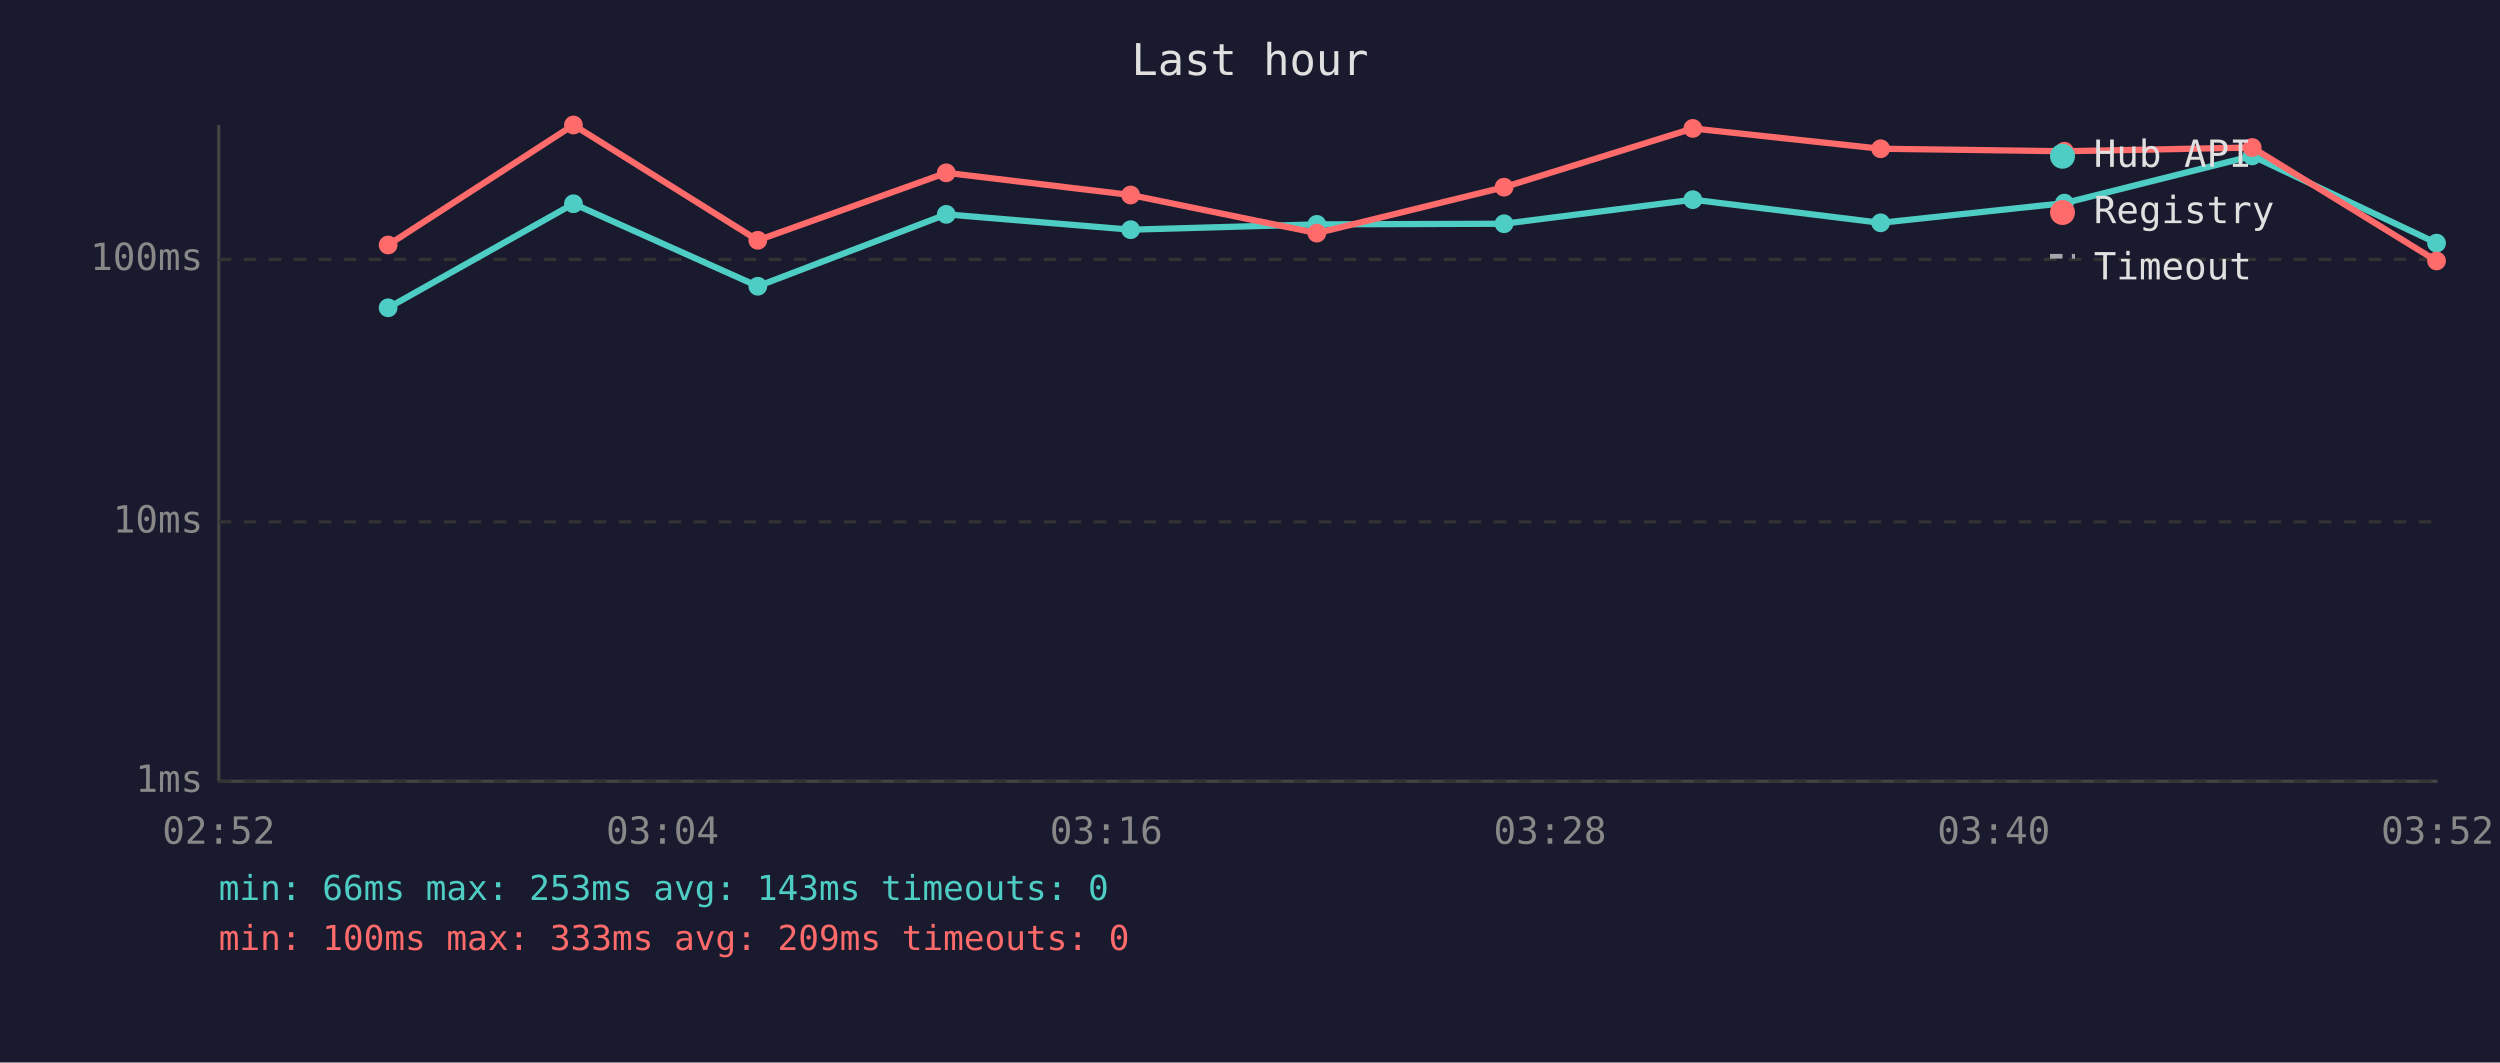
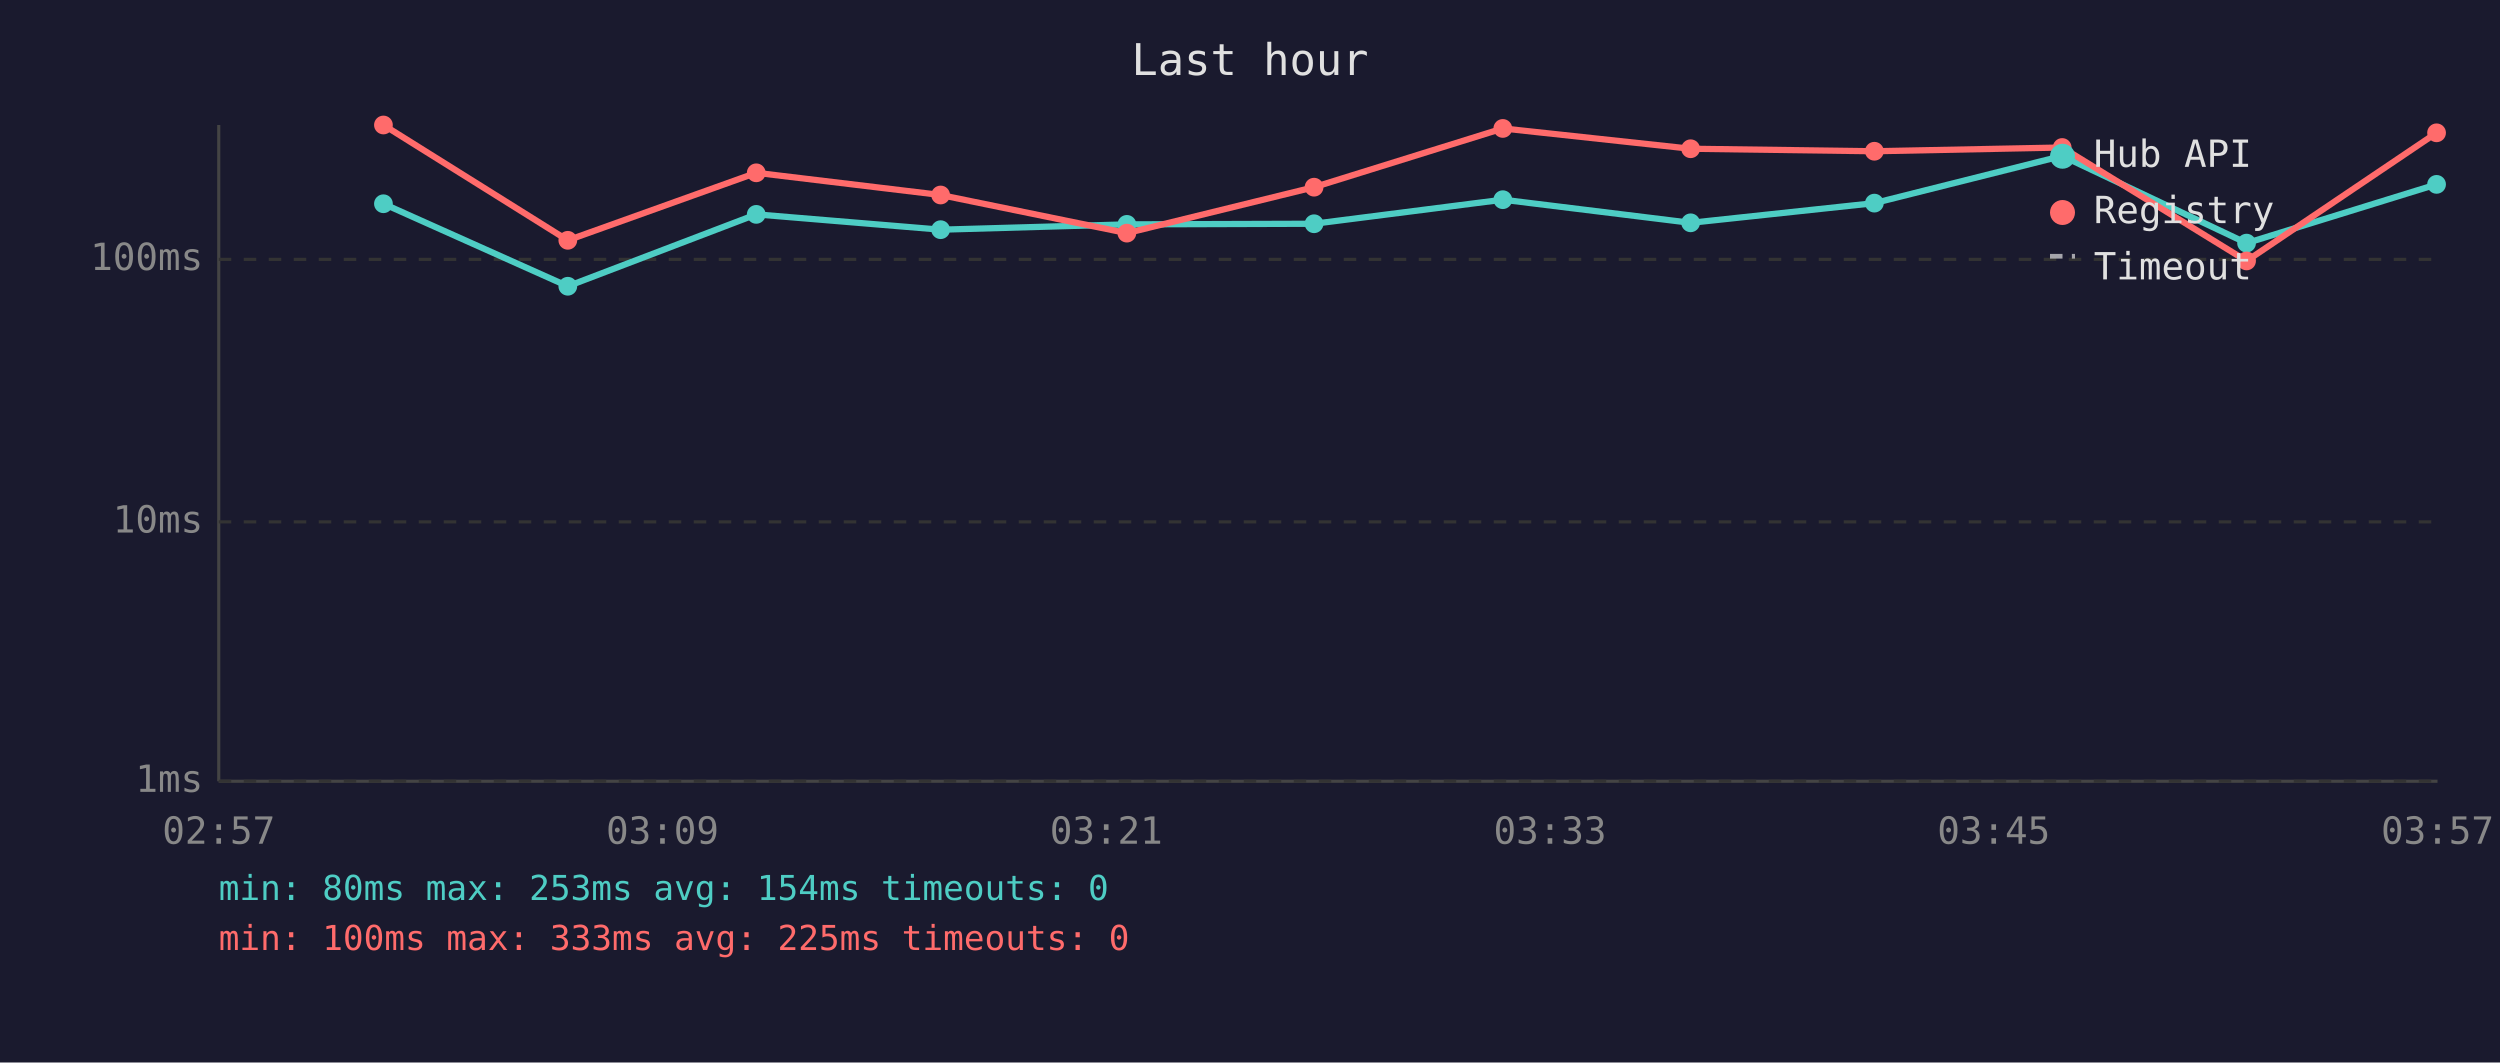
<svg xmlns="http://www.w3.org/2000/svg" viewBox="0 0 800 340" font-family="monospace" font-size="12">
  <rect width="800" height="340" fill="#1a1a2e" />
  <text x="400" y="24" fill="#e0e0e0" font-size="14" text-anchor="middle">Last hour</text>
  <line x1="70" y1="40" x2="70" y2="250" stroke="#444" stroke-width="1" />
  <line x1="70" y1="250" x2="780" y2="250" stroke="#444" stroke-width="1" />
  <line x1="70" y1="250" x2="780" y2="250" stroke="#333" stroke-width="1" stroke-dasharray="4" />
  <text x="65" y="250" fill="#888" text-anchor="end" dominant-baseline="middle">1ms</text>
  <line x1="70" y1="167" x2="780" y2="167" stroke="#333" stroke-width="1" stroke-dasharray="4" />
  <text x="65" y="167" fill="#888" text-anchor="end" dominant-baseline="middle">10ms</text>
  <line x1="70" y1="83" x2="780" y2="83" stroke="#333" stroke-width="1" stroke-dasharray="4" />
  <text x="65" y="83" fill="#888" text-anchor="end" dominant-baseline="middle">100ms</text>
-   <text x="70" y="270" fill="#888" text-anchor="middle">02:52</text>
-   <text x="212" y="270" fill="#888" text-anchor="middle">03:04</text>
-   <text x="354" y="270" fill="#888" text-anchor="middle">03:16</text>
-   <text x="496" y="270" fill="#888" text-anchor="middle">03:28</text>
-   <text x="638" y="270" fill="#888" text-anchor="middle">03:40</text>
-   <text x="780" y="270" fill="#888" text-anchor="middle">03:52</text>
-   <polyline points="124.2,98.5 183.5,65.2 242.5,91.6 302.8,68.6 361.8,73.5 421.4,71.8 481.3,71.6 541.7,63.9 601.8,71.3 660.6,65.0 720.7,49.9 779.7,77.8" fill="none" stroke="#4ecdc4" stroke-width="2" opacity="1" />
-   <circle cx="124.2" cy="98.5" r="3" fill="#4ecdc4" />
-   <circle cx="183.5" cy="65.2" r="3" fill="#4ecdc4" />
-   <circle cx="242.5" cy="91.6" r="3" fill="#4ecdc4" />
-   <circle cx="302.8" cy="68.6" r="3" fill="#4ecdc4" />
-   <circle cx="361.8" cy="73.5" r="3" fill="#4ecdc4" />
-   <circle cx="421.4" cy="71.8" r="3" fill="#4ecdc4" />
-   <circle cx="481.3" cy="71.6" r="3" fill="#4ecdc4" />
-   <circle cx="541.7" cy="63.9" r="3" fill="#4ecdc4" />
-   <circle cx="601.8" cy="71.3" r="3" fill="#4ecdc4" />
-   <circle cx="660.6" cy="65.0" r="3" fill="#4ecdc4" />
-   <circle cx="720.7" cy="49.9" r="3" fill="#4ecdc4" />
-   <circle cx="779.7" cy="77.8" r="3" fill="#4ecdc4" />
-   <polyline points="124.2,78.4 183.5,40.0 242.5,76.9 302.8,55.3 361.8,62.4 421.4,74.6 481.3,59.9 541.7,41.1 601.8,47.6 660.6,48.4 720.7,47.2 779.7,83.5" fill="none" stroke="#ff6b6b" stroke-width="2" opacity="1" />
-   <circle cx="124.2" cy="78.4" r="3" fill="#ff6b6b" />
-   <circle cx="183.5" cy="40.0" r="3" fill="#ff6b6b" />
-   <circle cx="242.5" cy="76.9" r="3" fill="#ff6b6b" />
-   <circle cx="302.8" cy="55.3" r="3" fill="#ff6b6b" />
-   <circle cx="361.8" cy="62.4" r="3" fill="#ff6b6b" />
-   <circle cx="421.4" cy="74.6" r="3" fill="#ff6b6b" />
-   <circle cx="481.3" cy="59.9" r="3" fill="#ff6b6b" />
-   <circle cx="541.7" cy="41.1" r="3" fill="#ff6b6b" />
-   <circle cx="601.8" cy="47.6" r="3" fill="#ff6b6b" />
-   <circle cx="660.6" cy="48.4" r="3" fill="#ff6b6b" />
-   <circle cx="720.7" cy="47.2" r="3" fill="#ff6b6b" />
-   <circle cx="779.7" cy="83.5" r="3" fill="#ff6b6b" />
+   <text x="70" y="270" fill="#888" text-anchor="middle">02:57</text>
+   <text x="212" y="270" fill="#888" text-anchor="middle">03:09</text>
+   <text x="354" y="270" fill="#888" text-anchor="middle">03:21</text>
+   <text x="496" y="270" fill="#888" text-anchor="middle">03:33</text>
+   <text x="638" y="270" fill="#888" text-anchor="middle">03:45</text>
+   <text x="780" y="270" fill="#888" text-anchor="middle">03:57</text>
+   <polyline points="122.7,65.2 181.7,91.6 242.0,68.6 301.0,73.5 360.6,71.8 420.5,71.6 480.9,63.9 541.0,71.3 599.8,65.0 659.9,49.9 718.9,77.8 779.7,59.0" fill="none" stroke="#4ecdc4" stroke-width="2" opacity="1" />
+   <circle cx="122.7" cy="65.2" r="3" fill="#4ecdc4" />
+   <circle cx="181.7" cy="91.6" r="3" fill="#4ecdc4" />
+   <circle cx="242.0" cy="68.6" r="3" fill="#4ecdc4" />
+   <circle cx="301.0" cy="73.5" r="3" fill="#4ecdc4" />
+   <circle cx="360.6" cy="71.8" r="3" fill="#4ecdc4" />
+   <circle cx="420.5" cy="71.6" r="3" fill="#4ecdc4" />
+   <circle cx="480.9" cy="63.9" r="3" fill="#4ecdc4" />
+   <circle cx="541.0" cy="71.3" r="3" fill="#4ecdc4" />
+   <circle cx="599.8" cy="65.0" r="3" fill="#4ecdc4" />
+   <circle cx="659.9" cy="49.9" r="3" fill="#4ecdc4" />
+   <circle cx="718.9" cy="77.8" r="3" fill="#4ecdc4" />
+   <circle cx="779.7" cy="59.0" r="3" fill="#4ecdc4" />
+   <polyline points="122.7,40.0 181.7,76.9 242.0,55.3 301.0,62.4 360.6,74.6 420.5,59.9 480.9,41.1 541.0,47.6 599.8,48.4 659.9,47.2 718.9,83.5 779.7,42.5" fill="none" stroke="#ff6b6b" stroke-width="2" opacity="1" />
+   <circle cx="122.7" cy="40.0" r="3" fill="#ff6b6b" />
+   <circle cx="181.7" cy="76.9" r="3" fill="#ff6b6b" />
+   <circle cx="242.0" cy="55.3" r="3" fill="#ff6b6b" />
+   <circle cx="301.0" cy="62.4" r="3" fill="#ff6b6b" />
+   <circle cx="360.6" cy="74.6" r="3" fill="#ff6b6b" />
+   <circle cx="420.5" cy="59.9" r="3" fill="#ff6b6b" />
+   <circle cx="480.9" cy="41.1" r="3" fill="#ff6b6b" />
+   <circle cx="541.0" cy="47.6" r="3" fill="#ff6b6b" />
+   <circle cx="599.8" cy="48.4" r="3" fill="#ff6b6b" />
+   <circle cx="659.9" cy="47.2" r="3" fill="#ff6b6b" />
+   <circle cx="718.9" cy="83.5" r="3" fill="#ff6b6b" />
+   <circle cx="779.7" cy="42.5" r="3" fill="#ff6b6b" />
  <circle cx="660" cy="50" r="4" fill="#4ecdc4" />
  <text x="670" y="50" fill="#e0e0e0" dominant-baseline="middle">Hub API</text>
  <circle cx="660" cy="68" r="4" fill="#ff6b6b" />
  <text x="670" y="68" fill="#e0e0e0" dominant-baseline="middle">Registry</text>
  <line x1="656" y1="82" x2="664" y2="82" stroke="#e0e0e0" stroke-width="1.5" stroke-dasharray="4,3" opacity="0.7" />
  <text x="670" y="86" fill="#e0e0e0" dominant-baseline="middle">Timeout</text>
-   <text x="70" y="288" fill="#4ecdc4" font-size="11">min: 66ms  max: 253ms  avg: 143ms  timeouts: 0</text>
-   <text x="70" y="304" fill="#ff6b6b" font-size="11">min: 100ms  max: 333ms  avg: 209ms  timeouts: 0</text>
+   <text x="70" y="288" fill="#4ecdc4" font-size="11">min: 80ms  max: 253ms  avg: 154ms  timeouts: 0</text>
+   <text x="70" y="304" fill="#ff6b6b" font-size="11">min: 100ms  max: 333ms  avg: 225ms  timeouts: 0</text>
</svg>
